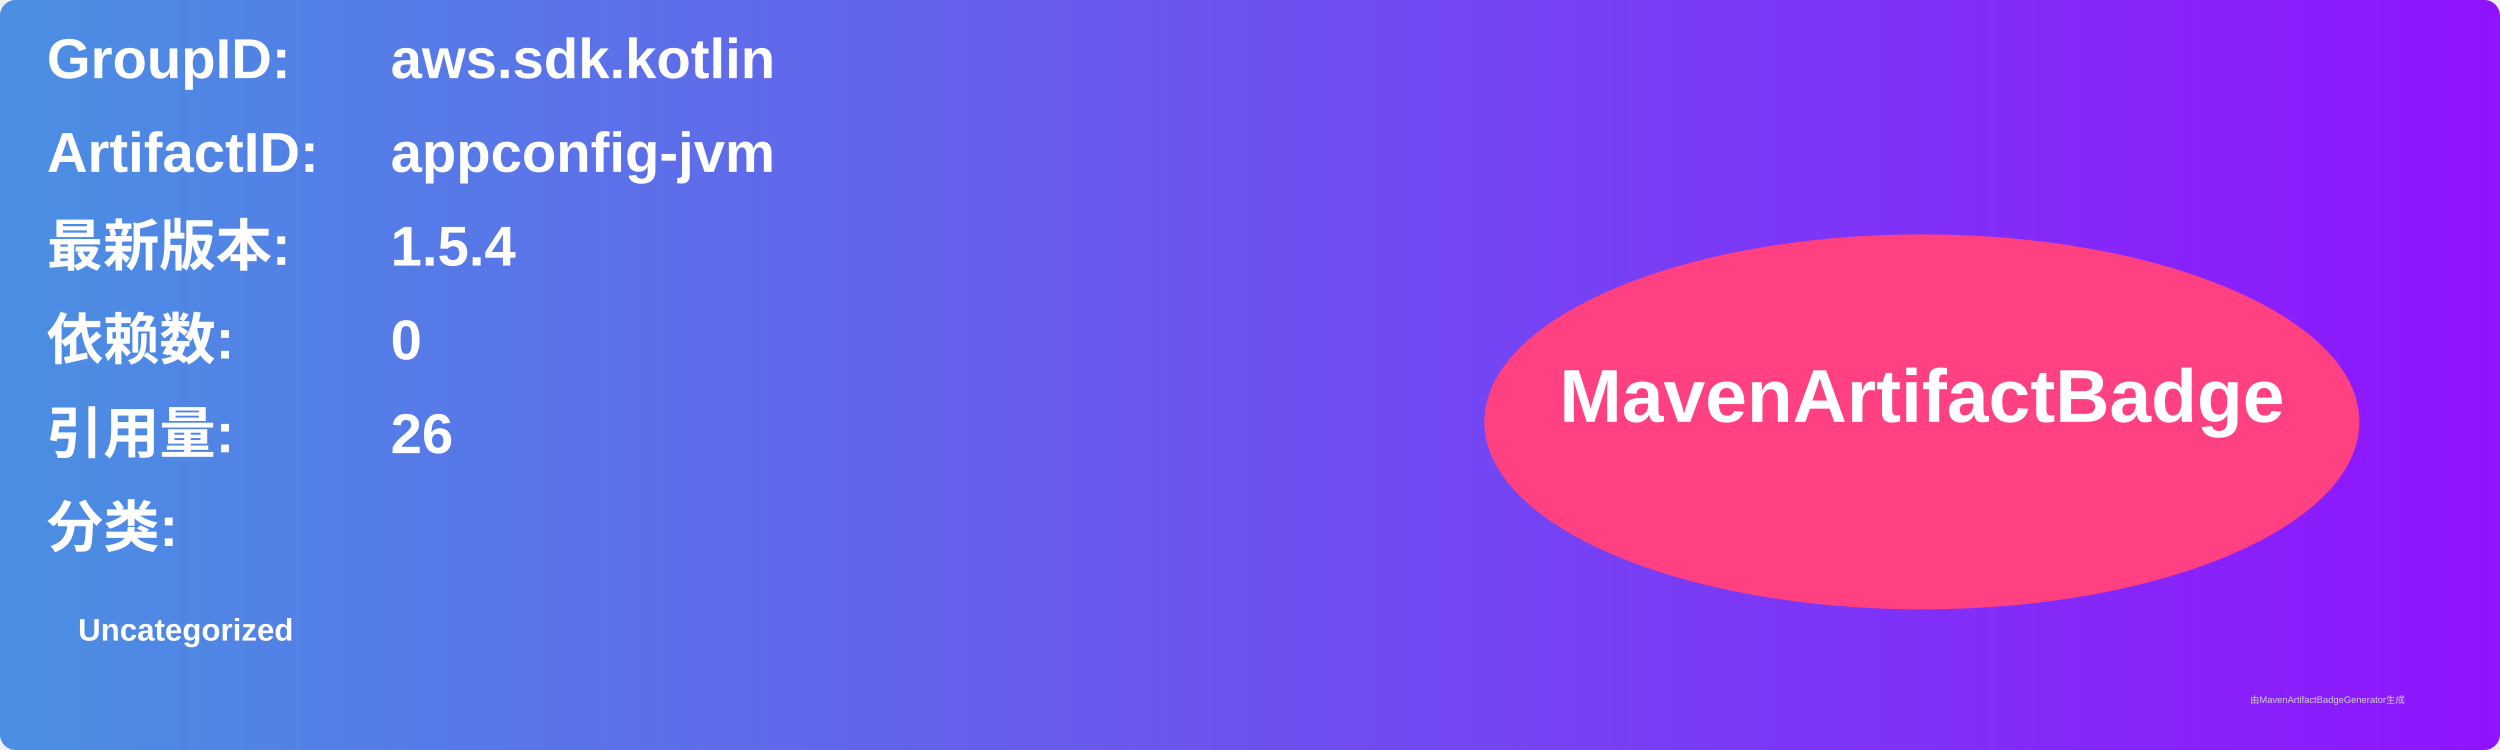
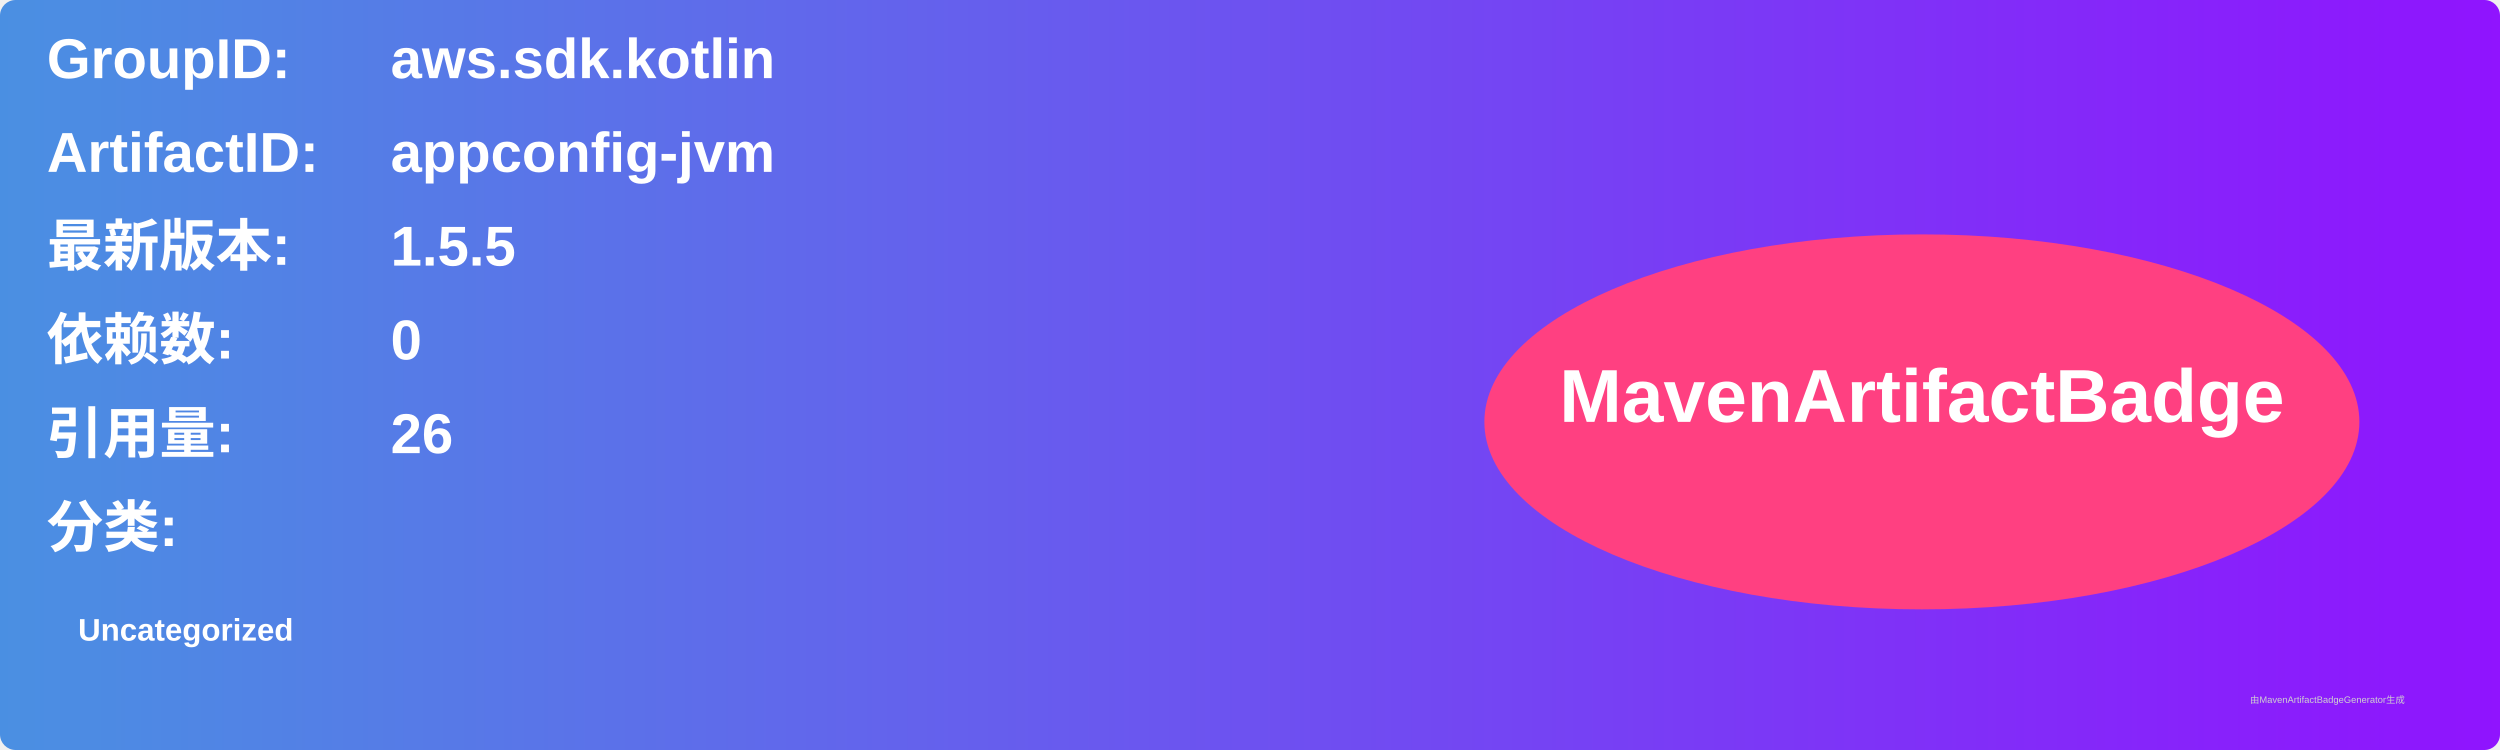
<svg xmlns="http://www.w3.org/2000/svg" width="800" height="240" viewBox="0 0 800 240">
  <linearGradient id="grad" x1="0%" y1="0%" x2="100%" y2="0%">
    <stop offset="0%" stop-color="#4a90e2" />
    <stop offset="100%" stop-color="#9013fe" />
  </linearGradient>
  <rect width="100%" height="100%" rx="5" ry="5" fill="url(#grad)" />
  <g transform="translate(15, 15)">
    <text x="0" y="10" font-family="Arial" font-size="18" fill="white" font-weight="bold" width="260">GroupID:</text>
    <text x="110" y="10" font-family="Arial" font-size="18" fill="white" font-weight="bold" width="460">aws.sdk.kotlin</text>
    <text x="0" y="40" font-family="Arial" font-size="18" fill="white" font-weight="bold" width="260">ArtifactID:</text>
    <text x="110" y="40" font-family="Arial" font-size="18" fill="white" font-weight="bold" width="460">appconfig-jvm</text>
    <text x="0" y="70" font-family="Arial" font-size="18" fill="white" font-weight="bold">最新版本:</text>
    <text x="110" y="70" font-family="Arial" font-size="18" fill="white" font-weight="bold">
-       <tspan font-weight="bold">1.5.4</tspan>
+       <tspan font-weight="bold">1.5.5</tspan>
    </text>
    <text x="0" y="100" font-family="Arial" font-size="18" fill="white" font-weight="bold">依赖数: </text>
    <text x="110" y="100" font-family="Arial" font-size="18" fill="white">
      <tspan font-weight="bold">0</tspan>
    </text>
    <text x="0" y="130" font-family="Arial" font-size="18" fill="white" font-weight="bold">引用量: </text>
    <text x="110" y="130" font-family="Arial" font-size="18" fill="white">
      <tspan font-weight="bold">26</tspan>
    </text>
    <text x="0" y="160" font-family="Arial" font-size="18" fill="white" font-weight="bold">分类:</text>
    <text x="10" y="190" font-family="Arial" font-size="10" fill="white">
      <tspan font-weight="bold">Uncategorized</tspan>
    </text>
    <ellipse cx="600" cy="120" rx="140" ry="60" fill="#ff4081" />
    <text x="600" y="120" text-anchor="middle" font-family="Arial" font-size="24" fill="white" font-weight="bold">MavenArtifactBadge</text>
  </g>
  <text x="720" y="225" font-family="Arial" font-size="3" fill="#d0d0d0">由MavenArtifactBadgeGenerator生成</text>
</svg>
